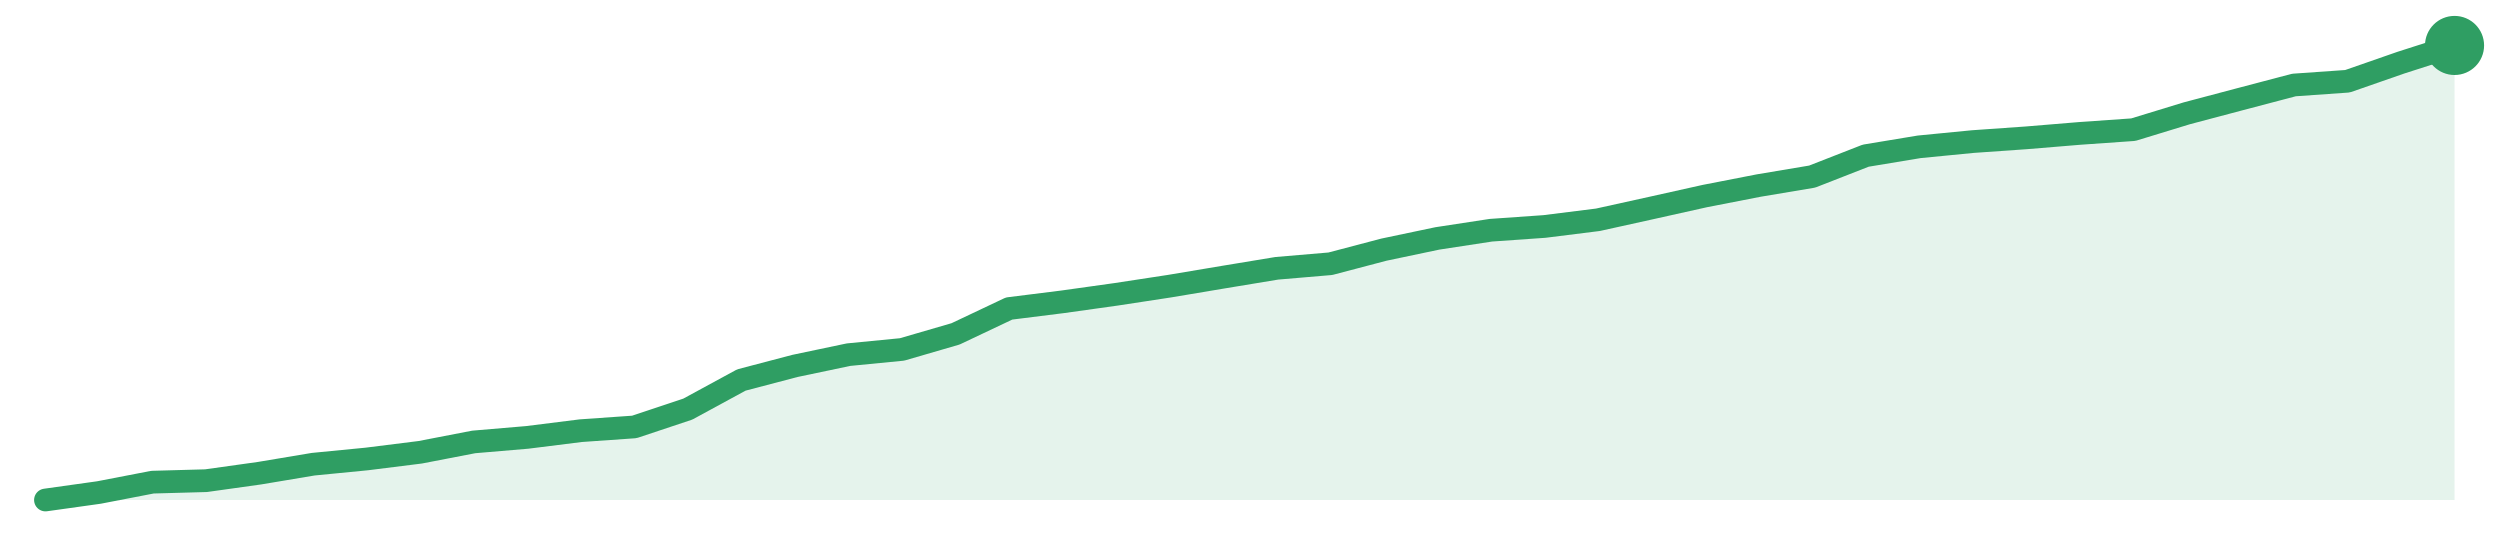
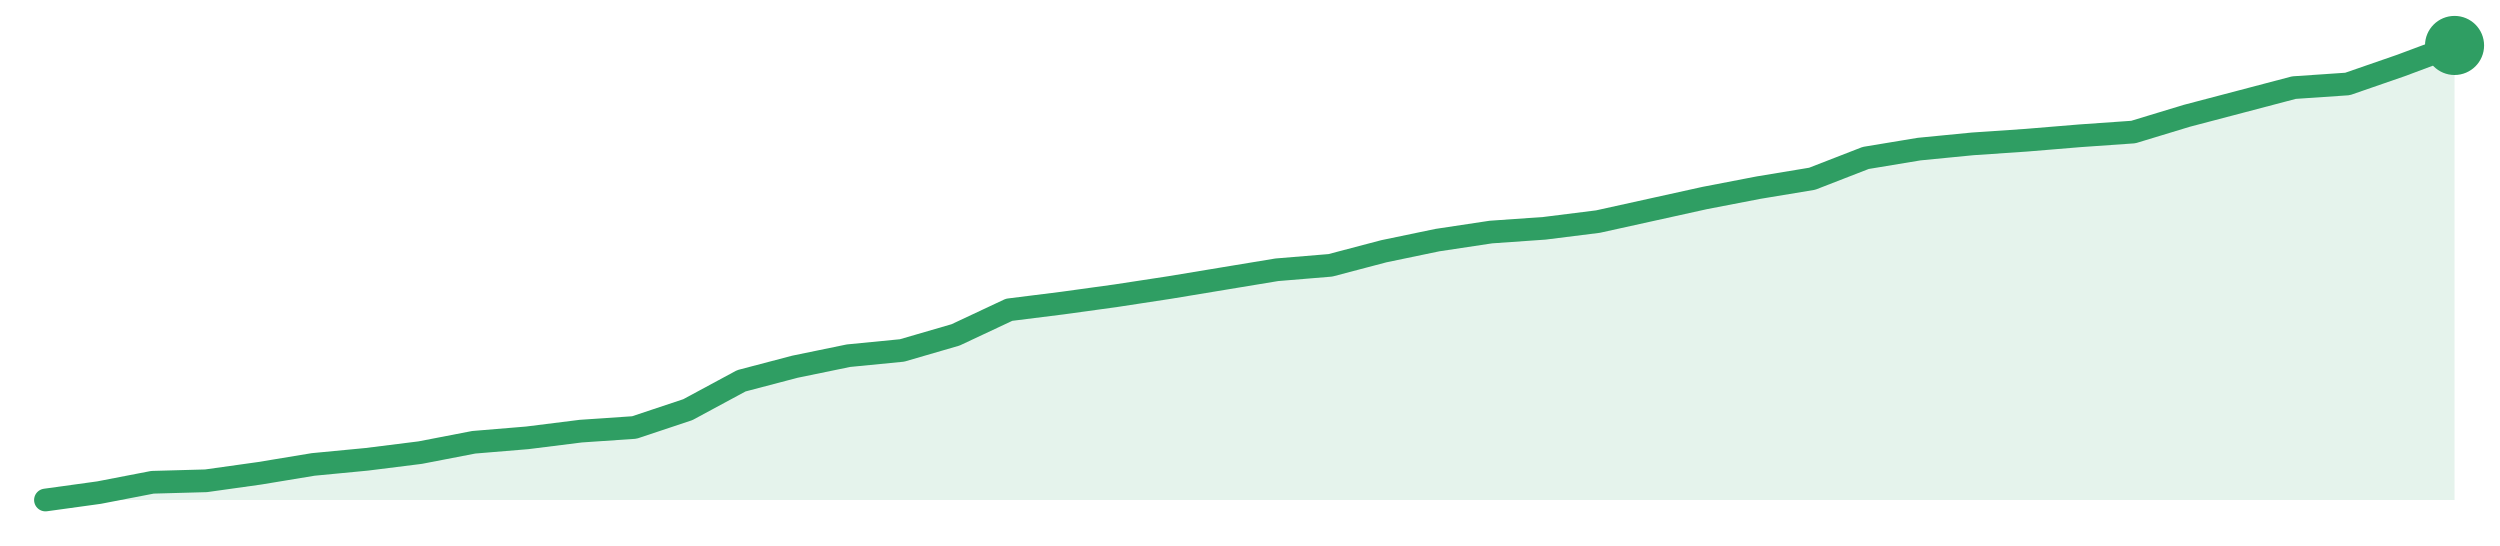
<svg xmlns="http://www.w3.org/2000/svg" width="220" height="48" viewBox="0 0 220 48" role="img" aria-label="trend">
-   <path d="M4.0,44.0 L4.0,44.0 L8.71,43.34 L13.42,42.43 L18.13,42.3 L22.84,41.64 L27.56,40.85 L32.27,40.39 L36.98,39.8 L41.69,38.89 L46.4,38.49 L51.11,37.9 L55.82,37.57 L60.53,36.0 L65.24,33.44 L69.96,32.2 L74.67,31.21 L79.38,30.75 L84.09,29.38 L88.8,27.15 L93.51,26.56 L98.22,25.9 L102.93,25.18 L107.64,24.39 L112.36,23.61 L117.07,23.21 L121.78,21.97 L126.49,20.98 L131.2,20.26 L135.91,19.93 L140.62,19.34 L145.33,18.3 L150.04,17.25 L154.76,16.33 L159.47,15.54 L164.18,13.7 L168.89,12.92 L173.6,12.46 L178.31,12.13 L183.02,11.74 L187.73,11.41 L192.44,9.97 L197.16,8.72 L201.87,7.48 L206.58,7.15 L211.29,5.51 L216.0,4.0 L216.0,44.0 Z" fill="#2f9e631f" />
-   <path d="M4.0,44.0 L8.71,43.34 L13.42,42.43 L18.13,42.3 L22.84,41.64 L27.56,40.85 L32.27,40.39 L36.98,39.8 L41.69,38.89 L46.4,38.49 L51.11,37.9 L55.82,37.57 L60.53,36.0 L65.24,33.44 L69.96,32.2 L74.67,31.21 L79.38,30.75 L84.09,29.38 L88.8,27.15 L93.51,26.56 L98.22,25.9 L102.93,25.18 L107.64,24.39 L112.36,23.61 L117.07,23.21 L121.78,21.97 L126.49,20.98 L131.2,20.26 L135.91,19.93 L140.62,19.34 L145.33,18.3 L150.04,17.25 L154.76,16.33 L159.47,15.54 L164.18,13.7 L168.89,12.92 L173.6,12.46 L178.31,12.13 L183.02,11.74 L187.73,11.41 L192.44,9.97 L197.16,8.72 L201.87,7.48 L206.58,7.15 L211.29,5.51 L216.0,4.0" fill="none" stroke="#2f9e63" stroke-width="2" stroke-linejoin="round" stroke-linecap="round" />
+   <path d="M4.0,44.0 L4.0,44.0 L8.71,43.35 L13.42,42.44 L18.13,42.31 L22.84,41.65 L27.56,40.87 L32.27,40.42 L36.98,39.83 L41.69,38.92 L46.4,38.53 L51.11,37.94 L55.82,37.62 L60.53,36.05 L65.24,33.51 L69.96,32.27 L74.67,31.3 L79.38,30.84 L84.09,29.47 L88.8,27.26 L93.51,26.67 L98.22,26.02 L102.93,25.3 L107.64,24.52 L112.36,23.74 L117.07,23.35 L121.78,22.11 L126.49,21.13 L131.2,20.42 L135.91,20.09 L140.62,19.5 L145.33,18.46 L150.04,17.42 L154.76,16.51 L159.47,15.73 L164.18,13.9 L168.89,13.12 L173.6,12.66 L178.31,12.34 L183.02,11.95 L187.73,11.62 L192.44,10.19 L197.16,8.95 L201.87,7.71 L206.58,7.39 L211.29,5.76 L216.0,4.0 L216.0,44.0 Z" fill="#2f9e631f" />
+   <path d="M4.0,44.0 L8.71,43.35 L13.42,42.44 L18.13,42.31 L22.84,41.65 L27.56,40.87 L32.27,40.42 L36.98,39.83 L41.69,38.92 L46.4,38.53 L51.11,37.94 L55.82,37.62 L60.53,36.05 L65.24,33.51 L69.96,32.27 L74.67,31.3 L79.38,30.84 L84.09,29.47 L88.8,27.26 L93.51,26.67 L98.22,26.02 L102.93,25.3 L107.64,24.52 L112.36,23.74 L117.07,23.35 L121.78,22.11 L126.49,21.13 L131.2,20.42 L135.91,20.09 L140.62,19.5 L145.33,18.46 L150.04,17.42 L154.76,16.51 L159.47,15.73 L164.18,13.9 L168.89,13.12 L173.6,12.66 L178.31,12.34 L183.02,11.95 L187.73,11.62 L192.44,10.19 L197.16,8.95 L201.87,7.71 L206.58,7.39 L211.29,5.76 L216.0,4.0" fill="none" stroke="#2f9e63" stroke-width="2" stroke-linejoin="round" stroke-linecap="round" />
  <circle cx="216.0" cy="4.0" r="2.6" fill="#2f9e63" />
</svg>
